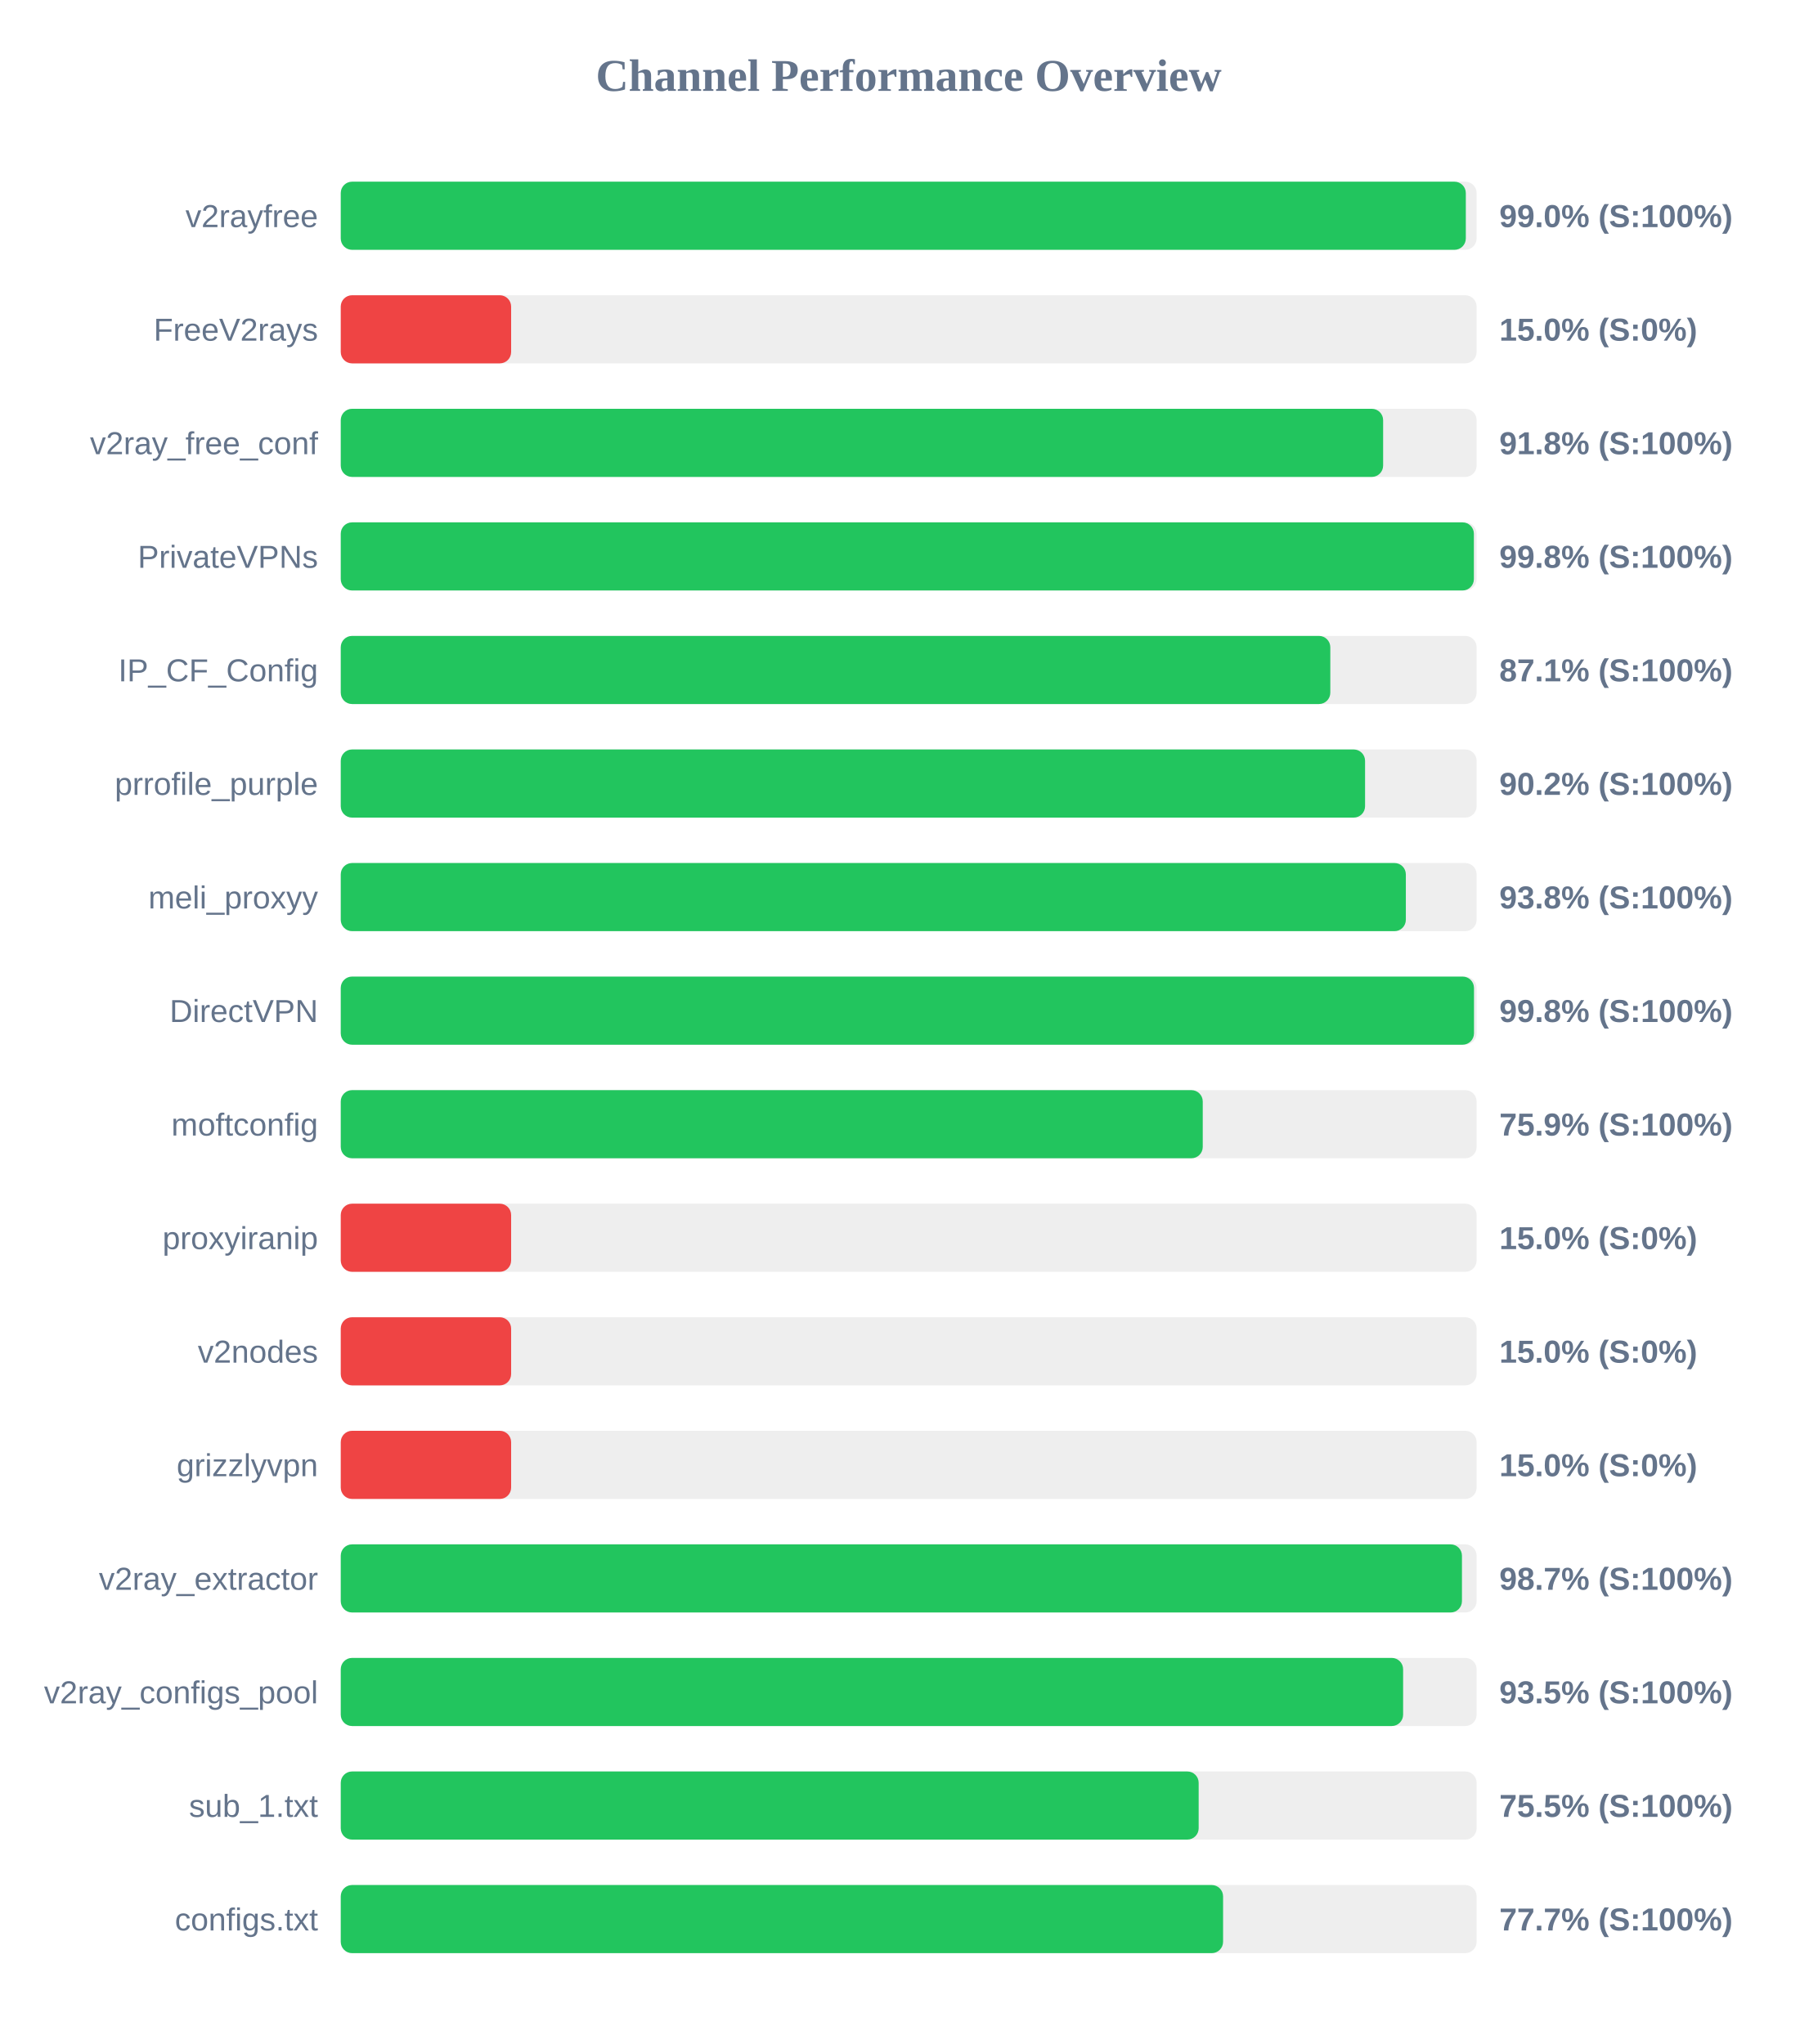
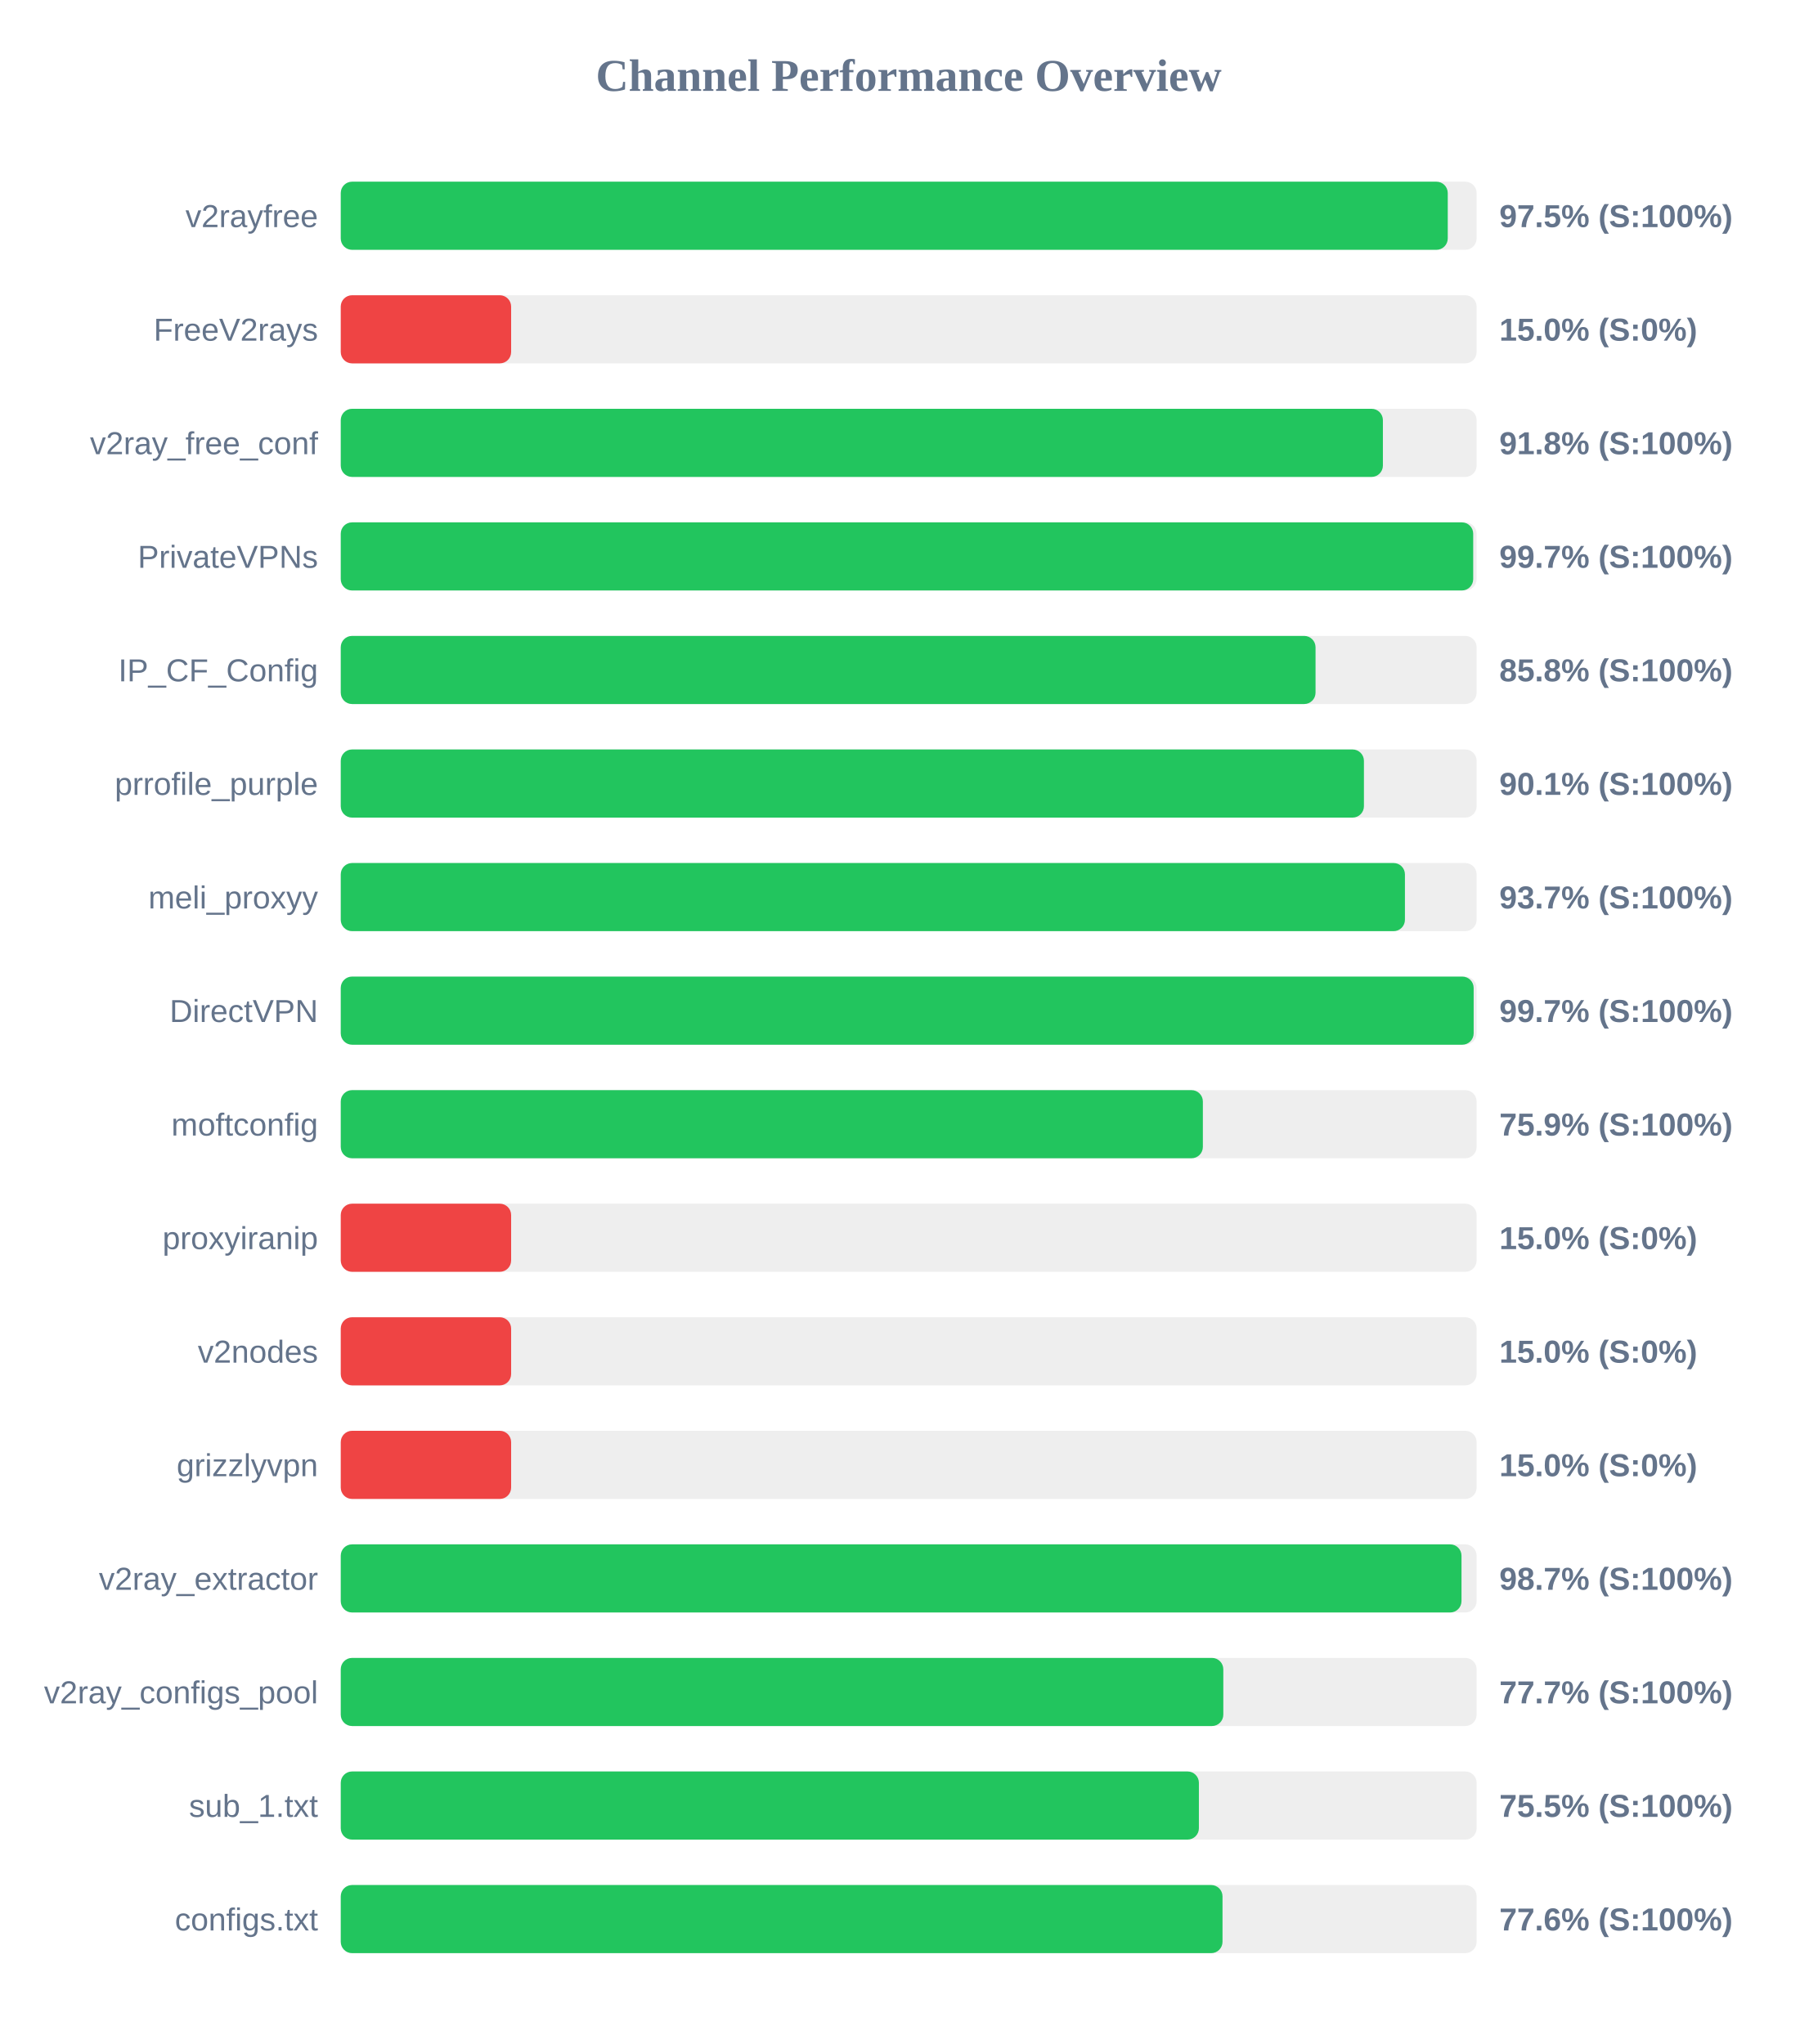
<svg xmlns="http://www.w3.org/2000/svg" width="800" height="900" version="1.1">
  <style>
        .row { font: 14px Arial; fill: #64748b; }
        .score { font: bold 14px Arial; fill: #64748b; }
    </style>
  <text x="400" y="40" text-anchor="middle" font-size="20px" font-weight="bold" fill="#64748b">Channel Performance Overview</text>
  <rect x="150" y="80" width="500" height="30" fill="#eee" rx="5" />
-   <rect x="150" y="80" width="495.25" height="30" fill="#22c55e" rx="5" />
+   <rect x="150" y="80" width="487.3" height="30" fill="#22c55e" rx="5" />
  <text x="140" y="100" text-anchor="end" class="row">v2rayfree</text>
-   <text x="660" y="100" text-anchor="start" class="score">99.0% (S:100%)</text>
+   <text x="660" y="100" text-anchor="start" class="score">97.5% (S:100%)</text>
  <rect x="150" y="130" width="500" height="30" fill="#eee" rx="5" />
  <rect x="150" y="130" width="75.0" height="30" fill="#ef4444" rx="5" />
  <text x="140" y="150" text-anchor="end" class="row">FreeV2rays</text>
  <text x="660" y="150" text-anchor="start" class="score">15.0% (S:0%)</text>
  <rect x="150" y="180" width="500" height="30" fill="#eee" rx="5" />
-   <rect x="150" y="180" width="458.85" height="30" fill="#22c55e" rx="5" />
+   <rect x="150" y="180" width="458.75" height="30" fill="#22c55e" rx="5" />
  <text x="140" y="200" text-anchor="end" class="row">v2ray_free_conf</text>
  <text x="660" y="200" text-anchor="start" class="score">91.8% (S:100%)</text>
  <rect x="150" y="230" width="500" height="30" fill="#eee" rx="5" />
-   <rect x="150" y="230" width="498.8" height="30" fill="#22c55e" rx="5" />
+   <rect x="150" y="230" width="498.5" height="30" fill="#22c55e" rx="5" />
  <text x="140" y="250" text-anchor="end" class="row">PrivateVPNs</text>
-   <text x="660" y="250" text-anchor="start" class="score">99.8% (S:100%)</text>
+   <text x="660" y="250" text-anchor="start" class="score">99.7% (S:100%)</text>
  <rect x="150" y="280" width="500" height="30" fill="#eee" rx="5" />
-   <rect x="150" y="280" width="435.6" height="30" fill="#22c55e" rx="5" />
+   <rect x="150" y="280" width="429.1" height="30" fill="#22c55e" rx="5" />
  <text x="140" y="300" text-anchor="end" class="row">IP_CF_Config</text>
-   <text x="660" y="300" text-anchor="start" class="score">87.1% (S:100%)</text>
+   <text x="660" y="300" text-anchor="start" class="score">85.8% (S:100%)</text>
  <rect x="150" y="330" width="500" height="30" fill="#eee" rx="5" />
-   <rect x="150" y="330" width="450.9" height="30" fill="#22c55e" rx="5" />
+   <rect x="150" y="330" width="450.4" height="30" fill="#22c55e" rx="5" />
  <text x="140" y="350" text-anchor="end" class="row">prrofile_purple</text>
-   <text x="660" y="350" text-anchor="start" class="score">90.2% (S:100%)</text>
+   <text x="660" y="350" text-anchor="start" class="score">90.1% (S:100%)</text>
  <rect x="150" y="380" width="500" height="30" fill="#eee" rx="5" />
-   <rect x="150" y="380" width="468.85" height="30" fill="#22c55e" rx="5" />
+   <rect x="150" y="380" width="468.45" height="30" fill="#22c55e" rx="5" />
  <text x="140" y="400" text-anchor="end" class="row">meli_proxyy</text>
-   <text x="660" y="400" text-anchor="start" class="score">93.8% (S:100%)</text>
+   <text x="660" y="400" text-anchor="start" class="score">93.7% (S:100%)</text>
  <rect x="150" y="430" width="500" height="30" fill="#eee" rx="5" />
-   <rect x="150" y="430" width="498.85" height="30" fill="#22c55e" rx="5" />
+   <rect x="150" y="430" width="498.7" height="30" fill="#22c55e" rx="5" />
  <text x="140" y="450" text-anchor="end" class="row">DirectVPN</text>
-   <text x="660" y="450" text-anchor="start" class="score">99.8% (S:100%)</text>
+   <text x="660" y="450" text-anchor="start" class="score">99.7% (S:100%)</text>
  <rect x="150" y="480" width="500" height="30" fill="#eee" rx="5" />
-   <rect x="150" y="480" width="379.45" height="30" fill="#22c55e" rx="5" />
+   <rect x="150" y="480" width="379.5" height="30" fill="#22c55e" rx="5" />
  <text x="140" y="500" text-anchor="end" class="row">moftconfig</text>
  <text x="660" y="500" text-anchor="start" class="score">75.9% (S:100%)</text>
  <rect x="150" y="530" width="500" height="30" fill="#eee" rx="5" />
  <rect x="150" y="530" width="75.0" height="30" fill="#ef4444" rx="5" />
  <text x="140" y="550" text-anchor="end" class="row">proxyiranip</text>
  <text x="660" y="550" text-anchor="start" class="score">15.0% (S:0%)</text>
  <rect x="150" y="580" width="500" height="30" fill="#eee" rx="5" />
  <rect x="150" y="580" width="75.0" height="30" fill="#ef4444" rx="5" />
  <text x="140" y="600" text-anchor="end" class="row">v2nodes</text>
  <text x="660" y="600" text-anchor="start" class="score">15.0% (S:0%)</text>
  <rect x="150" y="630" width="500" height="30" fill="#eee" rx="5" />
  <rect x="150" y="630" width="75.0" height="30" fill="#ef4444" rx="5" />
  <text x="140" y="650" text-anchor="end" class="row">grizzlyvpn</text>
  <text x="660" y="650" text-anchor="start" class="score">15.0% (S:0%)</text>
  <rect x="150" y="680" width="500" height="30" fill="#eee" rx="5" />
-   <rect x="150" y="680" width="493.55" height="30" fill="#22c55e" rx="5" />
+   <rect x="150" y="680" width="493.35" height="30" fill="#22c55e" rx="5" />
  <text x="140" y="700" text-anchor="end" class="row">v2ray_extractor</text>
  <text x="660" y="700" text-anchor="start" class="score">98.7% (S:100%)</text>
  <rect x="150" y="730" width="500" height="30" fill="#eee" rx="5" />
-   <rect x="150" y="730" width="467.65" height="30" fill="#22c55e" rx="5" />
+   <rect x="150" y="730" width="388.5" height="30" fill="#22c55e" rx="5" />
  <text x="140" y="750" text-anchor="end" class="row">v2ray_configs_pool</text>
-   <text x="660" y="750" text-anchor="start" class="score">93.5% (S:100%)</text>
+   <text x="660" y="750" text-anchor="start" class="score">77.7% (S:100%)</text>
  <rect x="150" y="780" width="500" height="30" fill="#eee" rx="5" />
-   <rect x="150" y="780" width="377.65" height="30" fill="#22c55e" rx="5" />
+   <rect x="150" y="780" width="377.75" height="30" fill="#22c55e" rx="5" />
  <text x="140" y="800" text-anchor="end" class="row">sub_1.txt</text>
  <text x="660" y="800" text-anchor="start" class="score">75.5% (S:100%)</text>
  <rect x="150" y="830" width="500" height="30" fill="#eee" rx="5" />
-   <rect x="150" y="830" width="388.4" height="30" fill="#22c55e" rx="5" />
+   <rect x="150" y="830" width="388.15" height="30" fill="#22c55e" rx="5" />
  <text x="140" y="850" text-anchor="end" class="row">configs.txt</text>
-   <text x="660" y="850" text-anchor="start" class="score">77.7% (S:100%)</text>
+   <text x="660" y="850" text-anchor="start" class="score">77.6% (S:100%)</text>
</svg>
